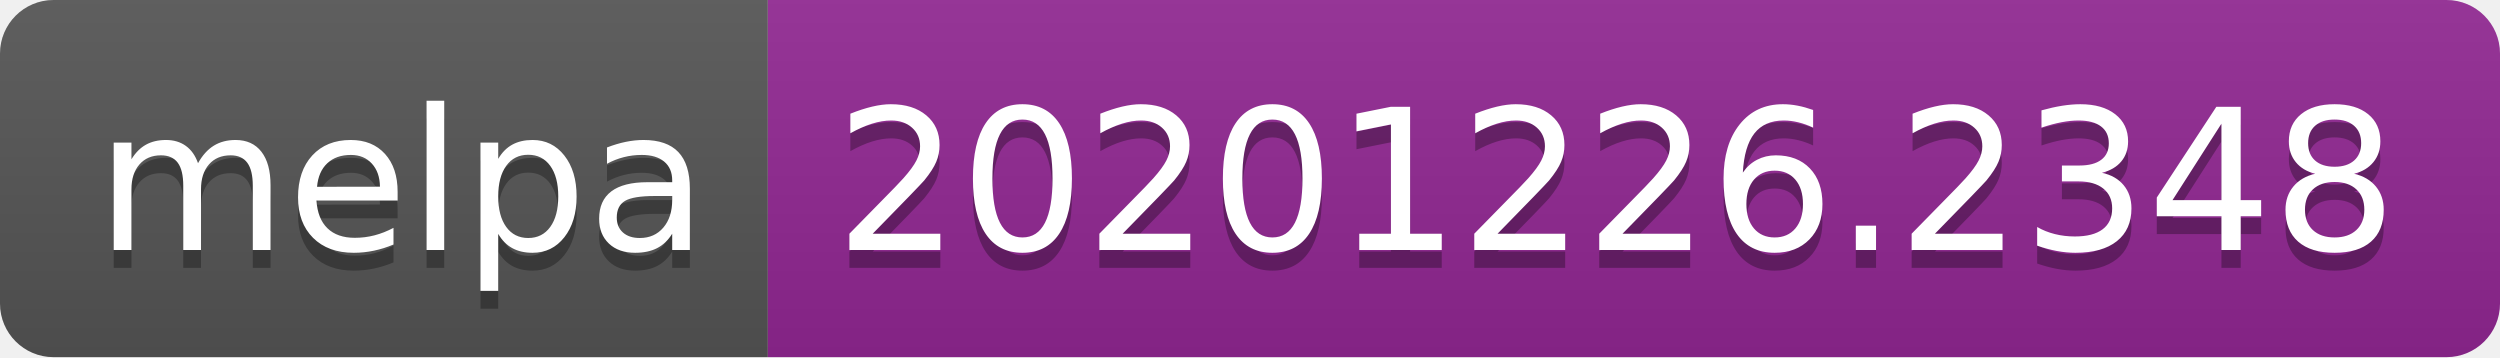
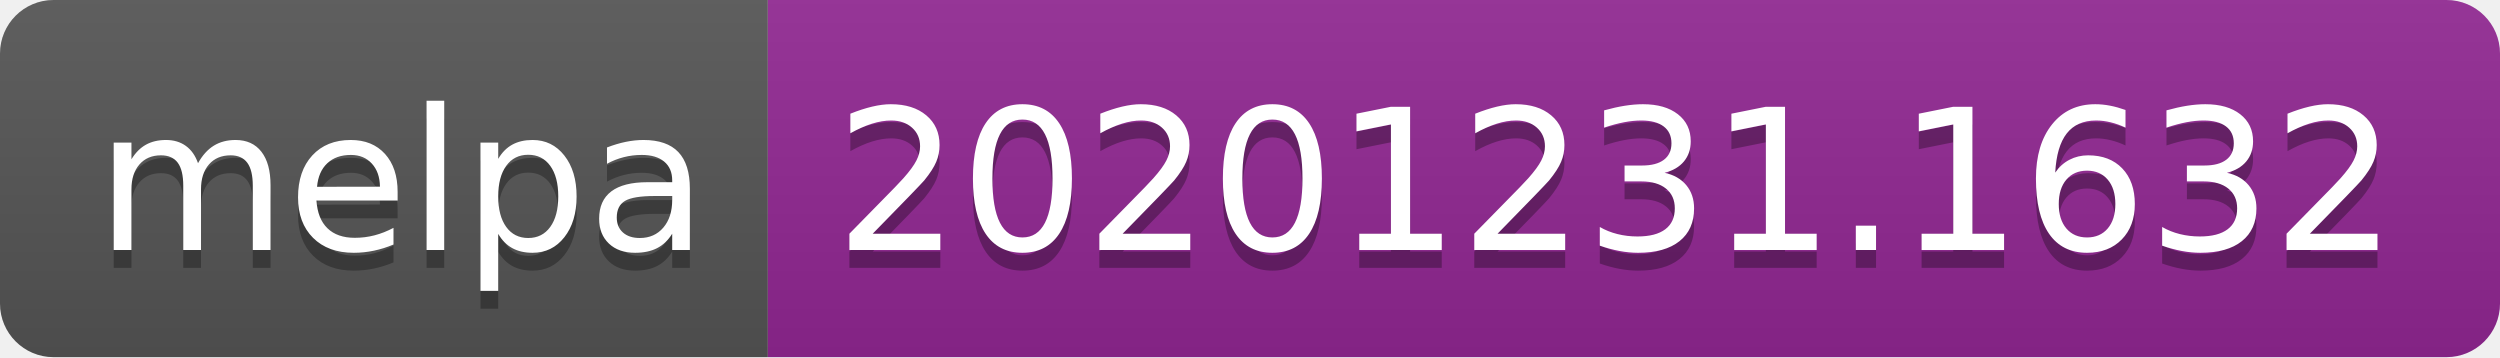
- <svg xmlns="http://www.w3.org/2000/svg" width="140" height="20" role="img" aria-label="melpa: 20201226.2348">
+ <svg xmlns="http://www.w3.org/2000/svg" width="140" height="20" role="img" aria-label="melpa: 20201231.1632">
  <linearGradient id="s" x2="0" y2="100%">
    <stop offset="0" stop-color="#bbb" stop-opacity=".1" />
    <stop offset="1" stop-opacity=".1" />
  </linearGradient>
  <clipPath id="r">
    <rect width="140" height="20" rx="3" fill="#fff" />
  </clipPath>
  <g clip-path="url(#r)">
    <rect width="43" height="20" fill="#555" />
    <rect x="43" width="97" height="20" fill="#922793" />
    <rect width="140" height="20" fill="url(#s)" />
  </g>
  <g fill="#fff" text-anchor="middle" font-family="Verdana,Geneva,DejaVu Sans,sans-serif" text-rendering="geometricPrecision" font-size="110">
    <text aria-hidden="true" x="225" y="150" fill="#010101" fill-opacity=".3" transform="scale(.1)" textLength="330">melpa</text>
    <text x="225" y="140" transform="scale(.1)" fill="#fff" textLength="330">melpa</text>
-     <text aria-hidden="true" x="905" y="150" fill="#010101" fill-opacity=".3" transform="scale(.1)" textLength="870">20201226.2348</text>
-     <text x="905" y="140" transform="scale(.1)" fill="#fff" textLength="870">20201226.2348</text>
+     <text aria-hidden="true" x="905" y="150" fill="#010101" fill-opacity=".3" transform="scale(.1)" textLength="870">20201231.1632</text>
+     <text x="905" y="140" transform="scale(.1)" fill="#fff" textLength="870">20201231.1632</text>
  </g>
</svg>
